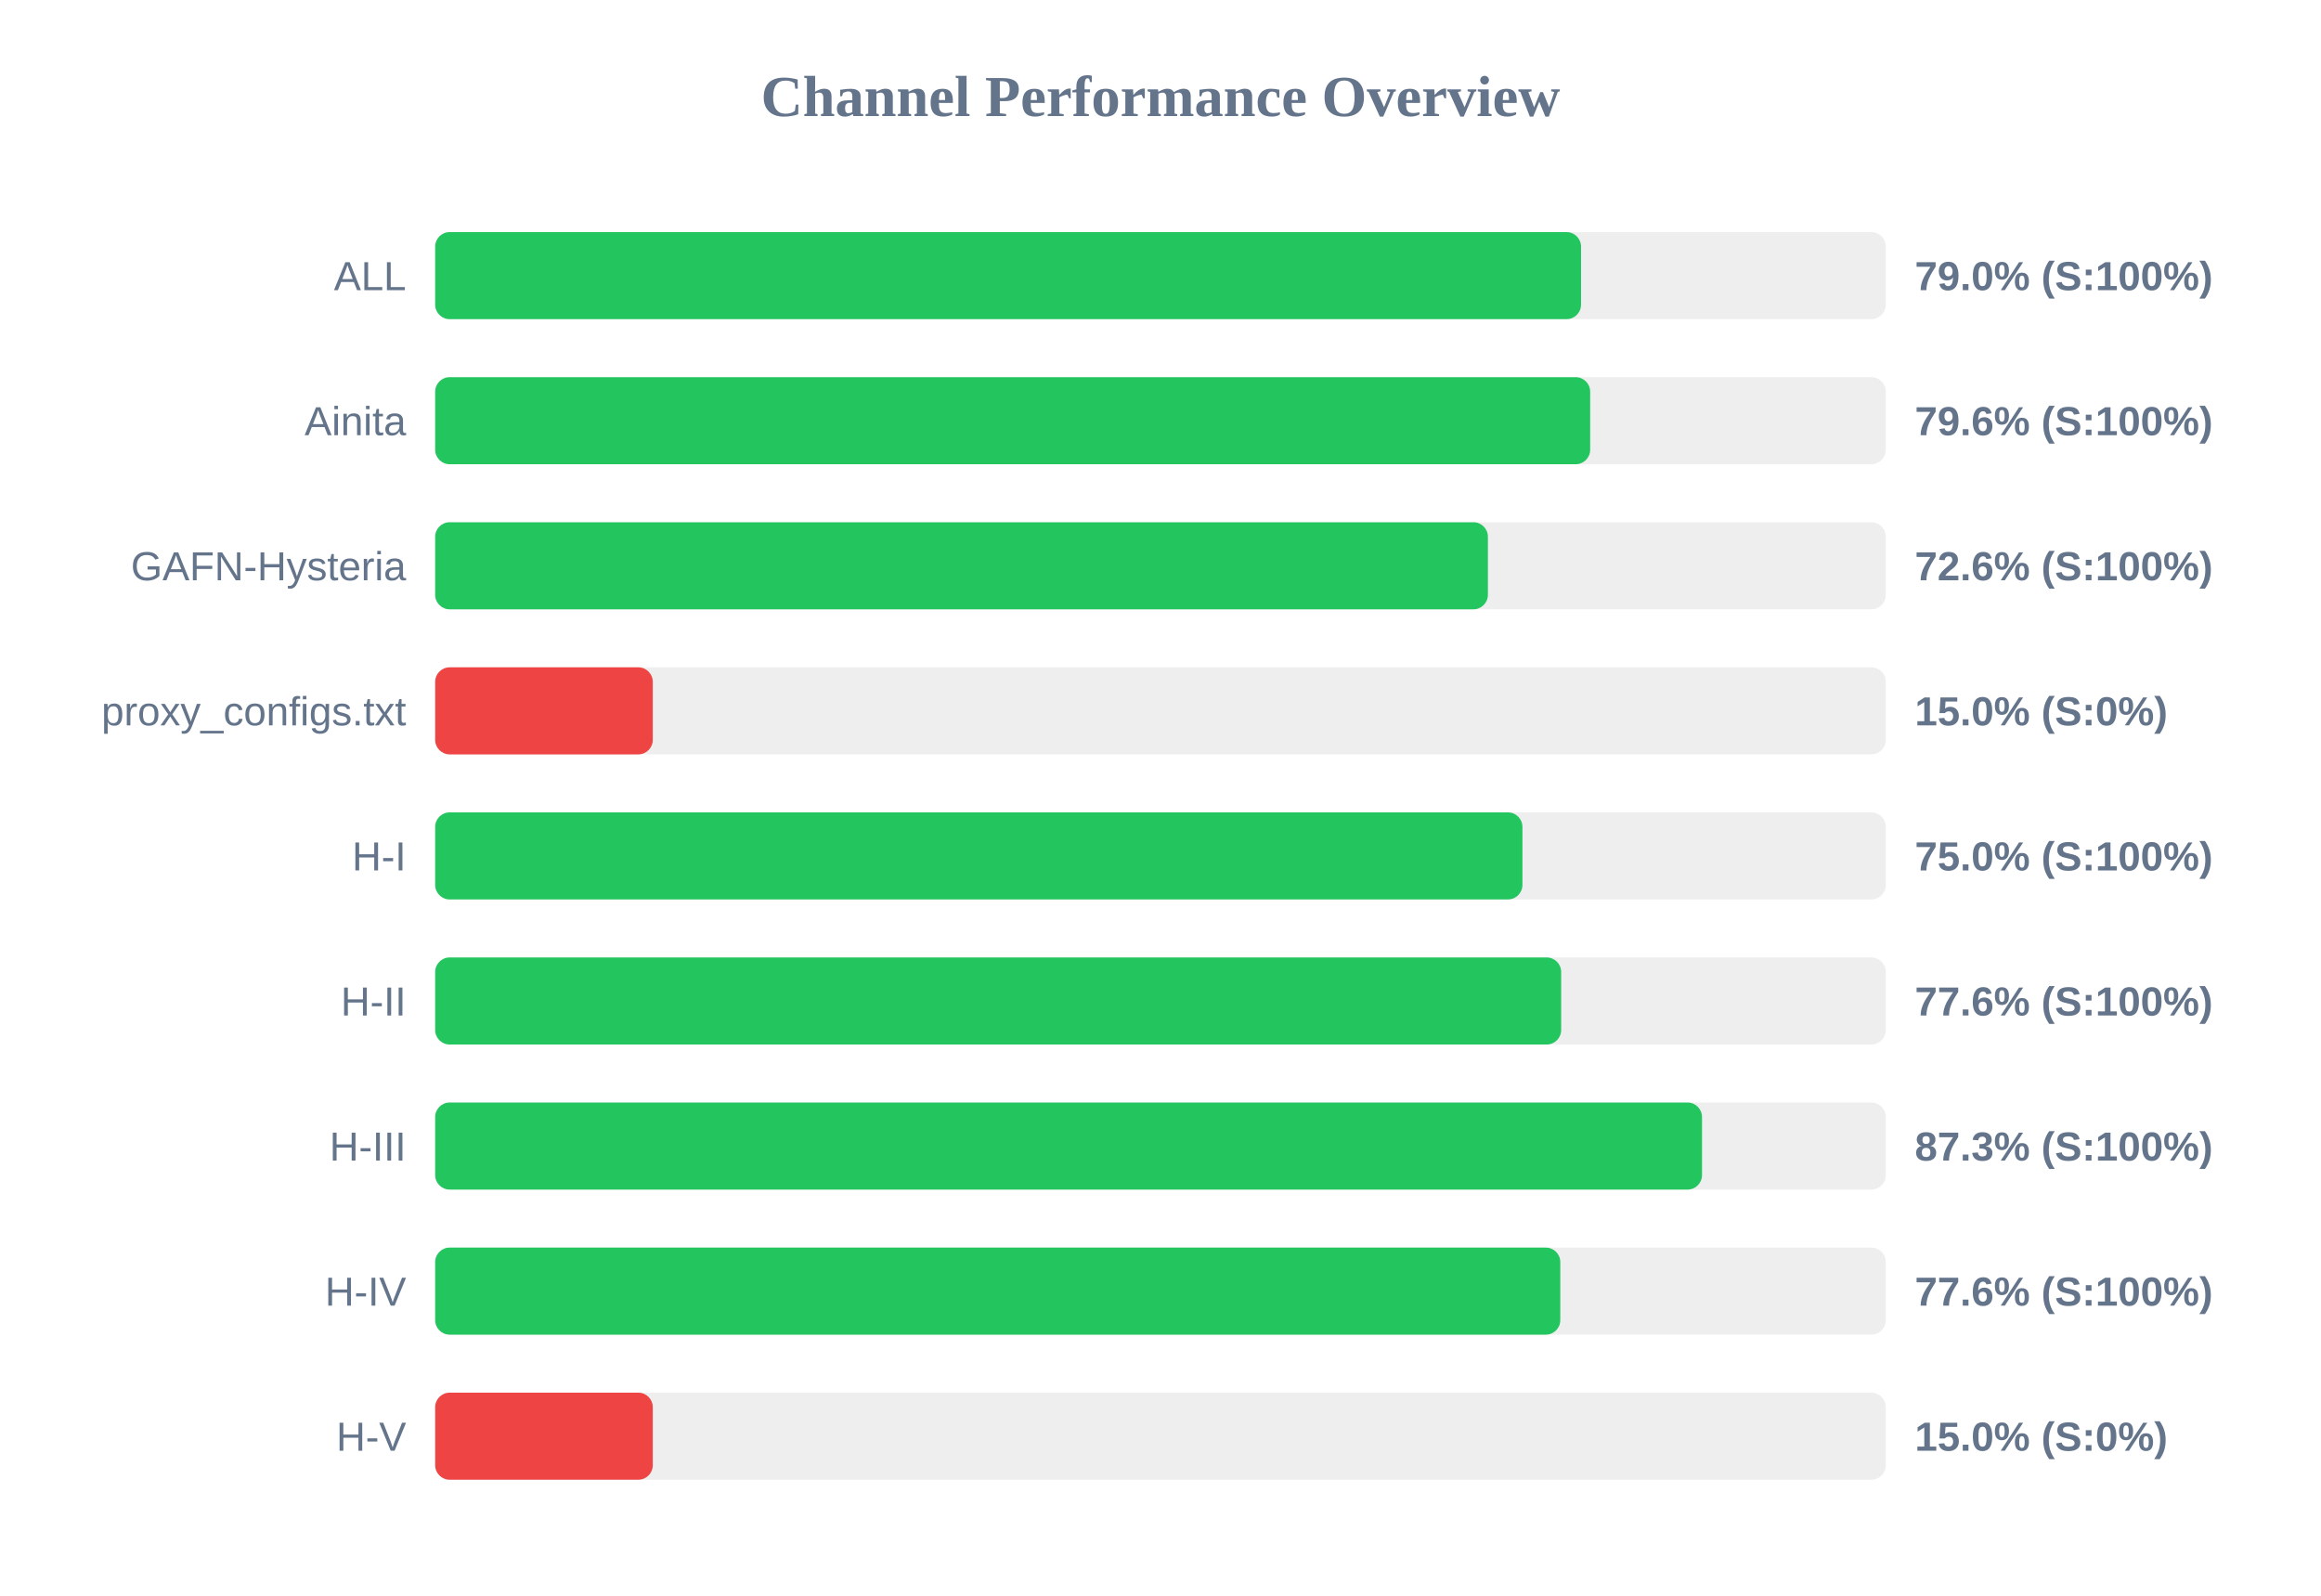
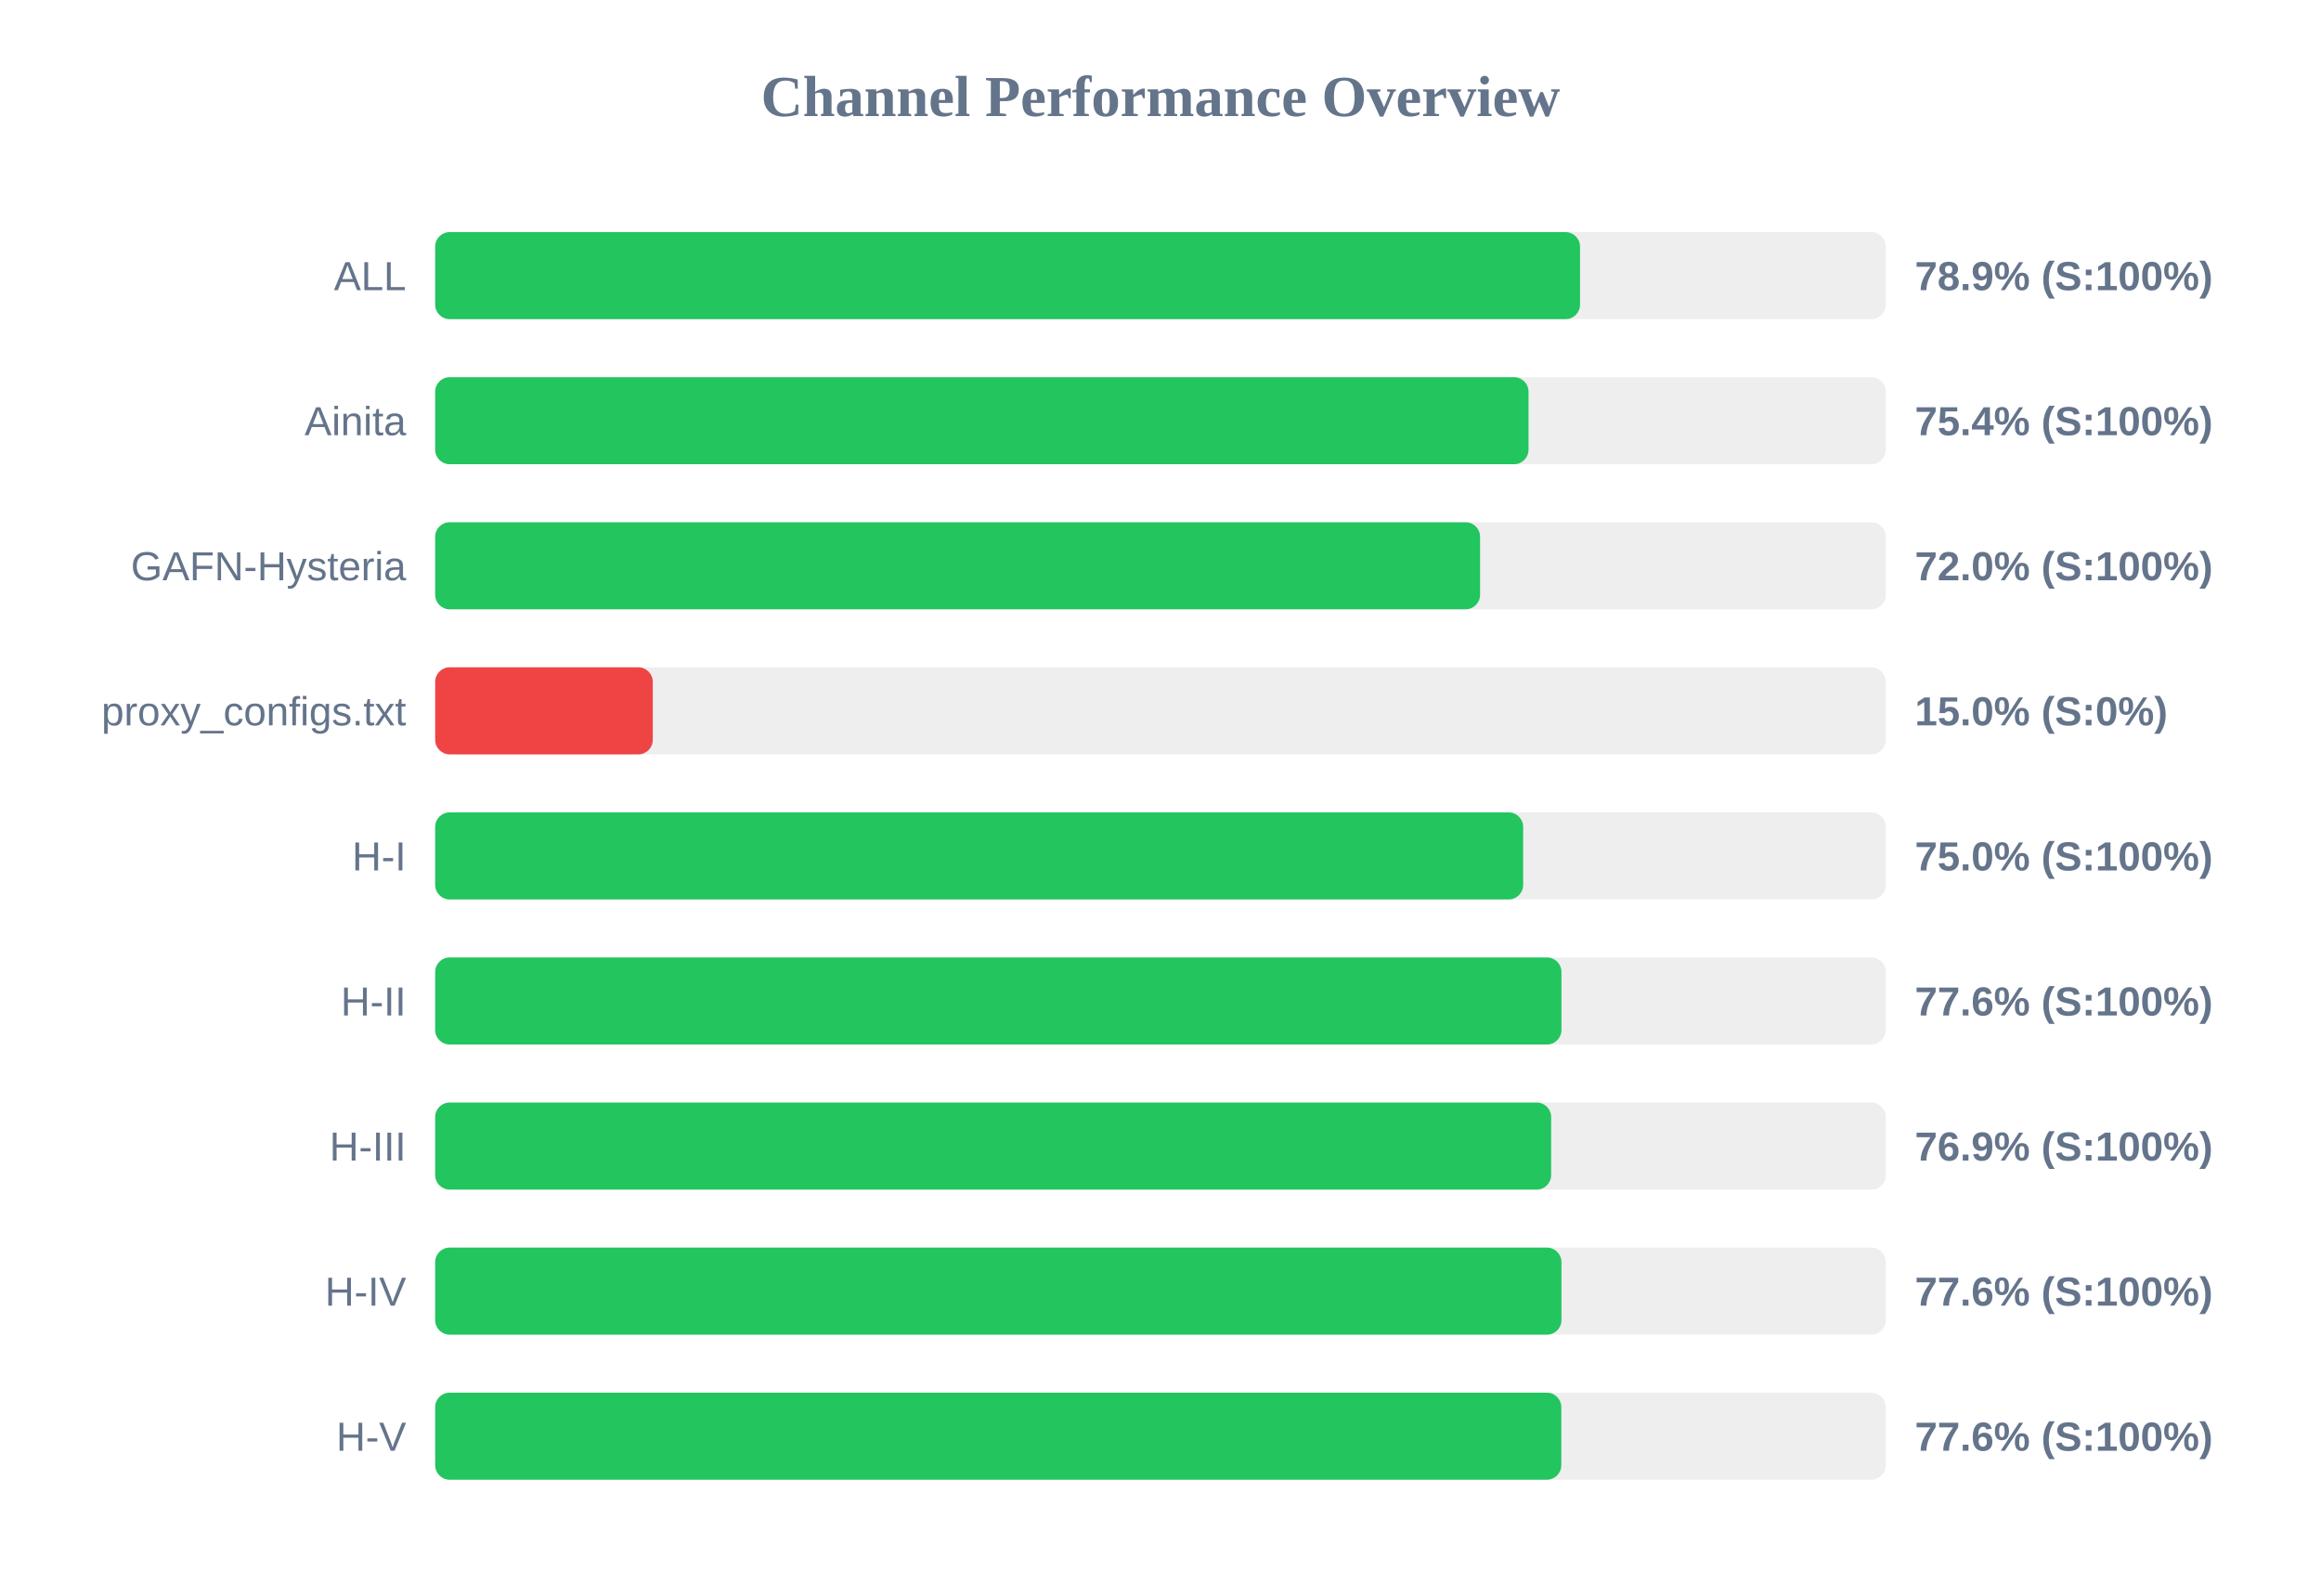
<svg xmlns="http://www.w3.org/2000/svg" width="800" height="550" version="1.1">
  <style>
        .row { font: 14px Arial; fill: #64748b; }
        .score { font: bold 14px Arial; fill: #64748b; }
    </style>
  <text x="400" y="40" text-anchor="middle" font-size="20px" font-weight="bold" fill="#64748b">Channel Performance Overview</text>
  <rect x="150" y="80" width="500" height="30" fill="#eee" rx="5" />
-   <rect x="150" y="80" width="394.95" height="30" fill="#22c55e" rx="5" />
+   <rect x="150" y="80" width="394.6" height="30" fill="#22c55e" rx="5" />
  <text x="140" y="100" text-anchor="end" class="row">ALL</text>
-   <text x="660" y="100" text-anchor="start" class="score">79.0% (S:100%)</text>
+   <text x="660" y="100" text-anchor="start" class="score">78.9% (S:100%)</text>
  <rect x="150" y="130" width="500" height="30" fill="#eee" rx="5" />
-   <rect x="150" y="130" width="398.1" height="30" fill="#22c55e" rx="5" />
+   <rect x="150" y="130" width="376.85" height="30" fill="#22c55e" rx="5" />
  <text x="140" y="150" text-anchor="end" class="row">Ainita</text>
-   <text x="660" y="150" text-anchor="start" class="score">79.6% (S:100%)</text>
+   <text x="660" y="150" text-anchor="start" class="score">75.4% (S:100%)</text>
  <rect x="150" y="180" width="500" height="30" fill="#eee" rx="5" />
-   <rect x="150" y="180" width="362.85" height="30" fill="#22c55e" rx="5" />
+   <rect x="150" y="180" width="360.15" height="30" fill="#22c55e" rx="5" />
  <text x="140" y="200" text-anchor="end" class="row">GAFN-Hysteria</text>
-   <text x="660" y="200" text-anchor="start" class="score">72.6% (S:100%)</text>
+   <text x="660" y="200" text-anchor="start" class="score">72.0% (S:100%)</text>
  <rect x="150" y="230" width="500" height="30" fill="#eee" rx="5" />
  <rect x="150" y="230" width="75.0" height="30" fill="#ef4444" rx="5" />
  <text x="140" y="250" text-anchor="end" class="row">proxy_configs.txt</text>
  <text x="660" y="250" text-anchor="start" class="score">15.0% (S:0%)</text>
  <rect x="150" y="280" width="500" height="30" fill="#eee" rx="5" />
-   <rect x="150" y="280" width="374.75" height="30" fill="#22c55e" rx="5" />
+   <rect x="150" y="280" width="375.0" height="30" fill="#22c55e" rx="5" />
  <text x="140" y="300" text-anchor="end" class="row">H-I</text>
  <text x="660" y="300" text-anchor="start" class="score">75.0% (S:100%)</text>
  <rect x="150" y="330" width="500" height="30" fill="#eee" rx="5" />
-   <rect x="150" y="330" width="388.1" height="30" fill="#22c55e" rx="5" />
+   <rect x="150" y="330" width="388.2" height="30" fill="#22c55e" rx="5" />
  <text x="140" y="350" text-anchor="end" class="row">H-II</text>
  <text x="660" y="350" text-anchor="start" class="score">77.6% (S:100%)</text>
  <rect x="150" y="380" width="500" height="30" fill="#eee" rx="5" />
-   <rect x="150" y="380" width="436.65" height="30" fill="#22c55e" rx="5" />
+   <rect x="150" y="380" width="384.65" height="30" fill="#22c55e" rx="5" />
  <text x="140" y="400" text-anchor="end" class="row">H-III</text>
-   <text x="660" y="400" text-anchor="start" class="score">87.3% (S:100%)</text>
+   <text x="660" y="400" text-anchor="start" class="score">76.9% (S:100%)</text>
  <rect x="150" y="430" width="500" height="30" fill="#eee" rx="5" />
-   <rect x="150" y="430" width="387.8" height="30" fill="#22c55e" rx="5" />
+   <rect x="150" y="430" width="388.2" height="30" fill="#22c55e" rx="5" />
  <text x="140" y="450" text-anchor="end" class="row">H-IV</text>
  <text x="660" y="450" text-anchor="start" class="score">77.6% (S:100%)</text>
  <rect x="150" y="480" width="500" height="30" fill="#eee" rx="5" />
-   <rect x="150" y="480" width="75.0" height="30" fill="#ef4444" rx="5" />
+   <rect x="150" y="480" width="388.15" height="30" fill="#22c55e" rx="5" />
  <text x="140" y="500" text-anchor="end" class="row">H-V</text>
-   <text x="660" y="500" text-anchor="start" class="score">15.0% (S:0%)</text>
+   <text x="660" y="500" text-anchor="start" class="score">77.6% (S:100%)</text>
</svg>
